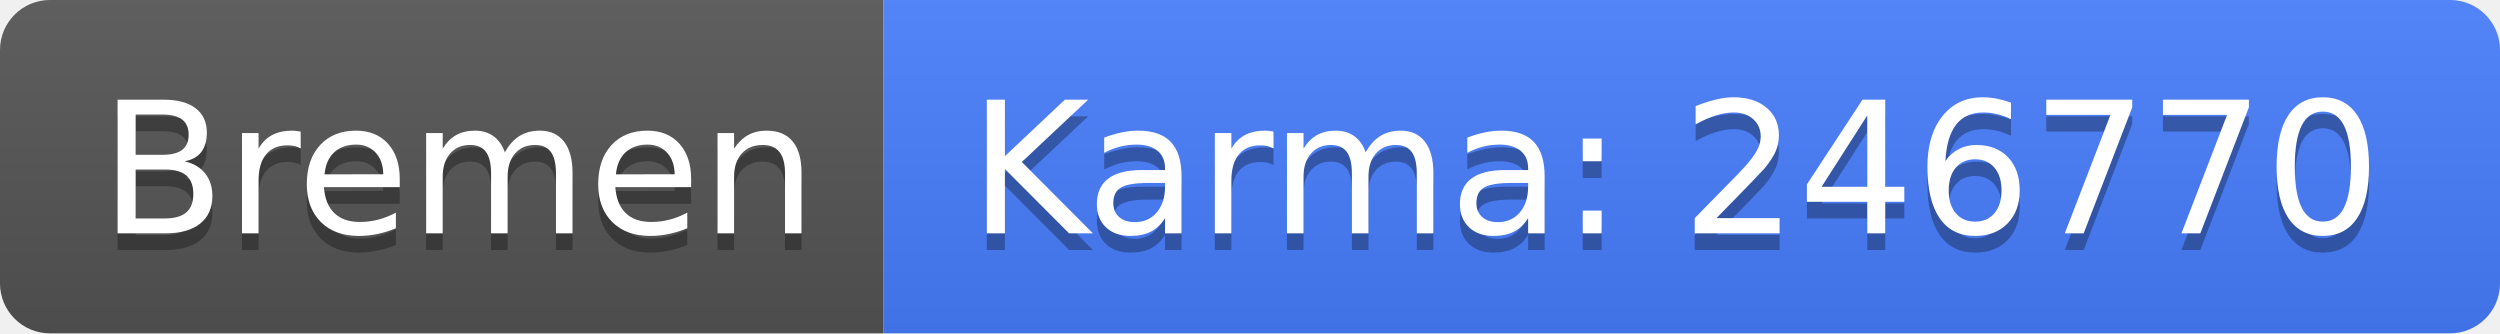
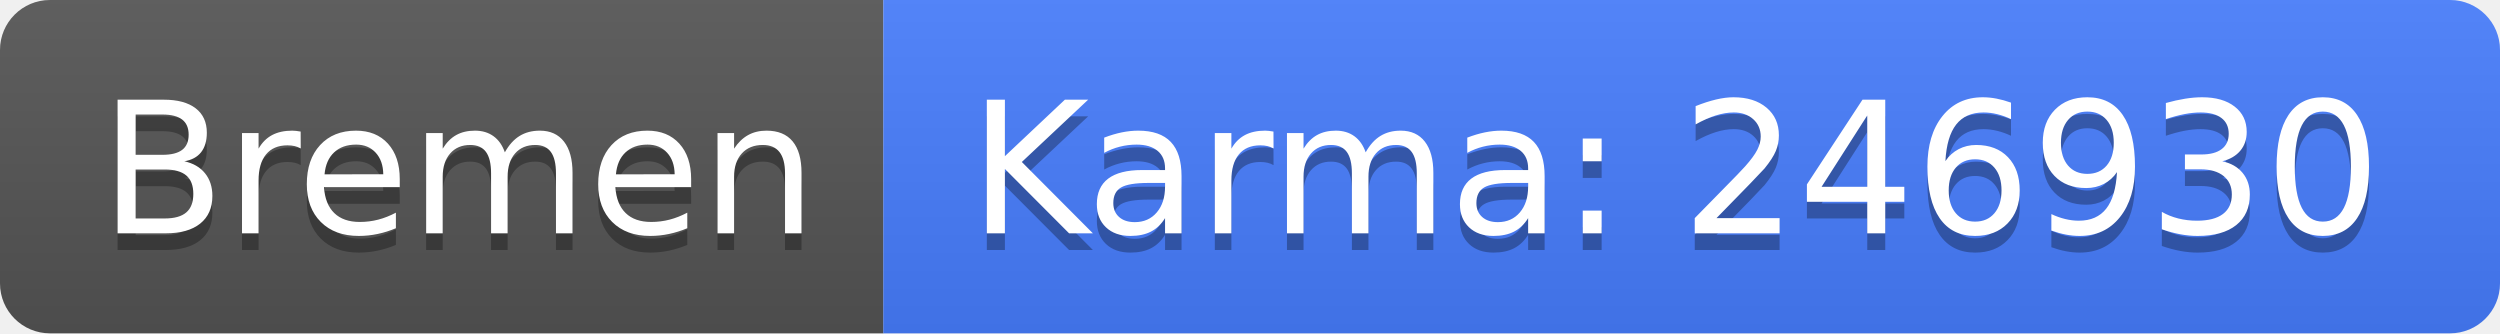
<svg xmlns="http://www.w3.org/2000/svg" width="150" height="20">
  <linearGradient id="b" x2="0" y2="100%">
    <stop offset="0" stop-color="#bbb" stop-opacity=".1" />
    <stop offset="1" stop-opacity=".1" />
  </linearGradient>
  <clipPath id="a">
    <rect width="150" height="20" rx="3" fill="#fff" />
  </clipPath>
  <g clip-path="url(#a)">
    <path fill="#555" d="M0 0h53v20H0z" />
    <path fill="#477eff" d="M53 0h97v20H53z" />
    <path fill="url(#b)" d="M0 0h150v20H0z" />
  </g>
  <g fill="#fff" text-anchor="middle" font-family="DejaVu Sans,Verdana,Geneva,sans-serif" font-size="110">
    <text x="275" y="150" fill="#010101" fill-opacity=".3" transform="scale(.1)" textLength="430">Bremen</text>
    <text x="275" y="140" transform="scale(.1)" textLength="430">Bremen</text>
-     <text x="1005" y="150" fill="#010101" fill-opacity=".3" transform="scale(.1)" textLength="870">Karma: 246770</text>
-     <text x="1005" y="140" transform="scale(.1)" textLength="870">Karma: 246770</text>
+     <text x="1005" y="150" fill="#010101" fill-opacity=".3" transform="scale(.1)" textLength="870">Karma: 246930</text>
+     <text x="1005" y="140" transform="scale(.1)" textLength="870">Karma: 246930</text>
  </g>
</svg>
